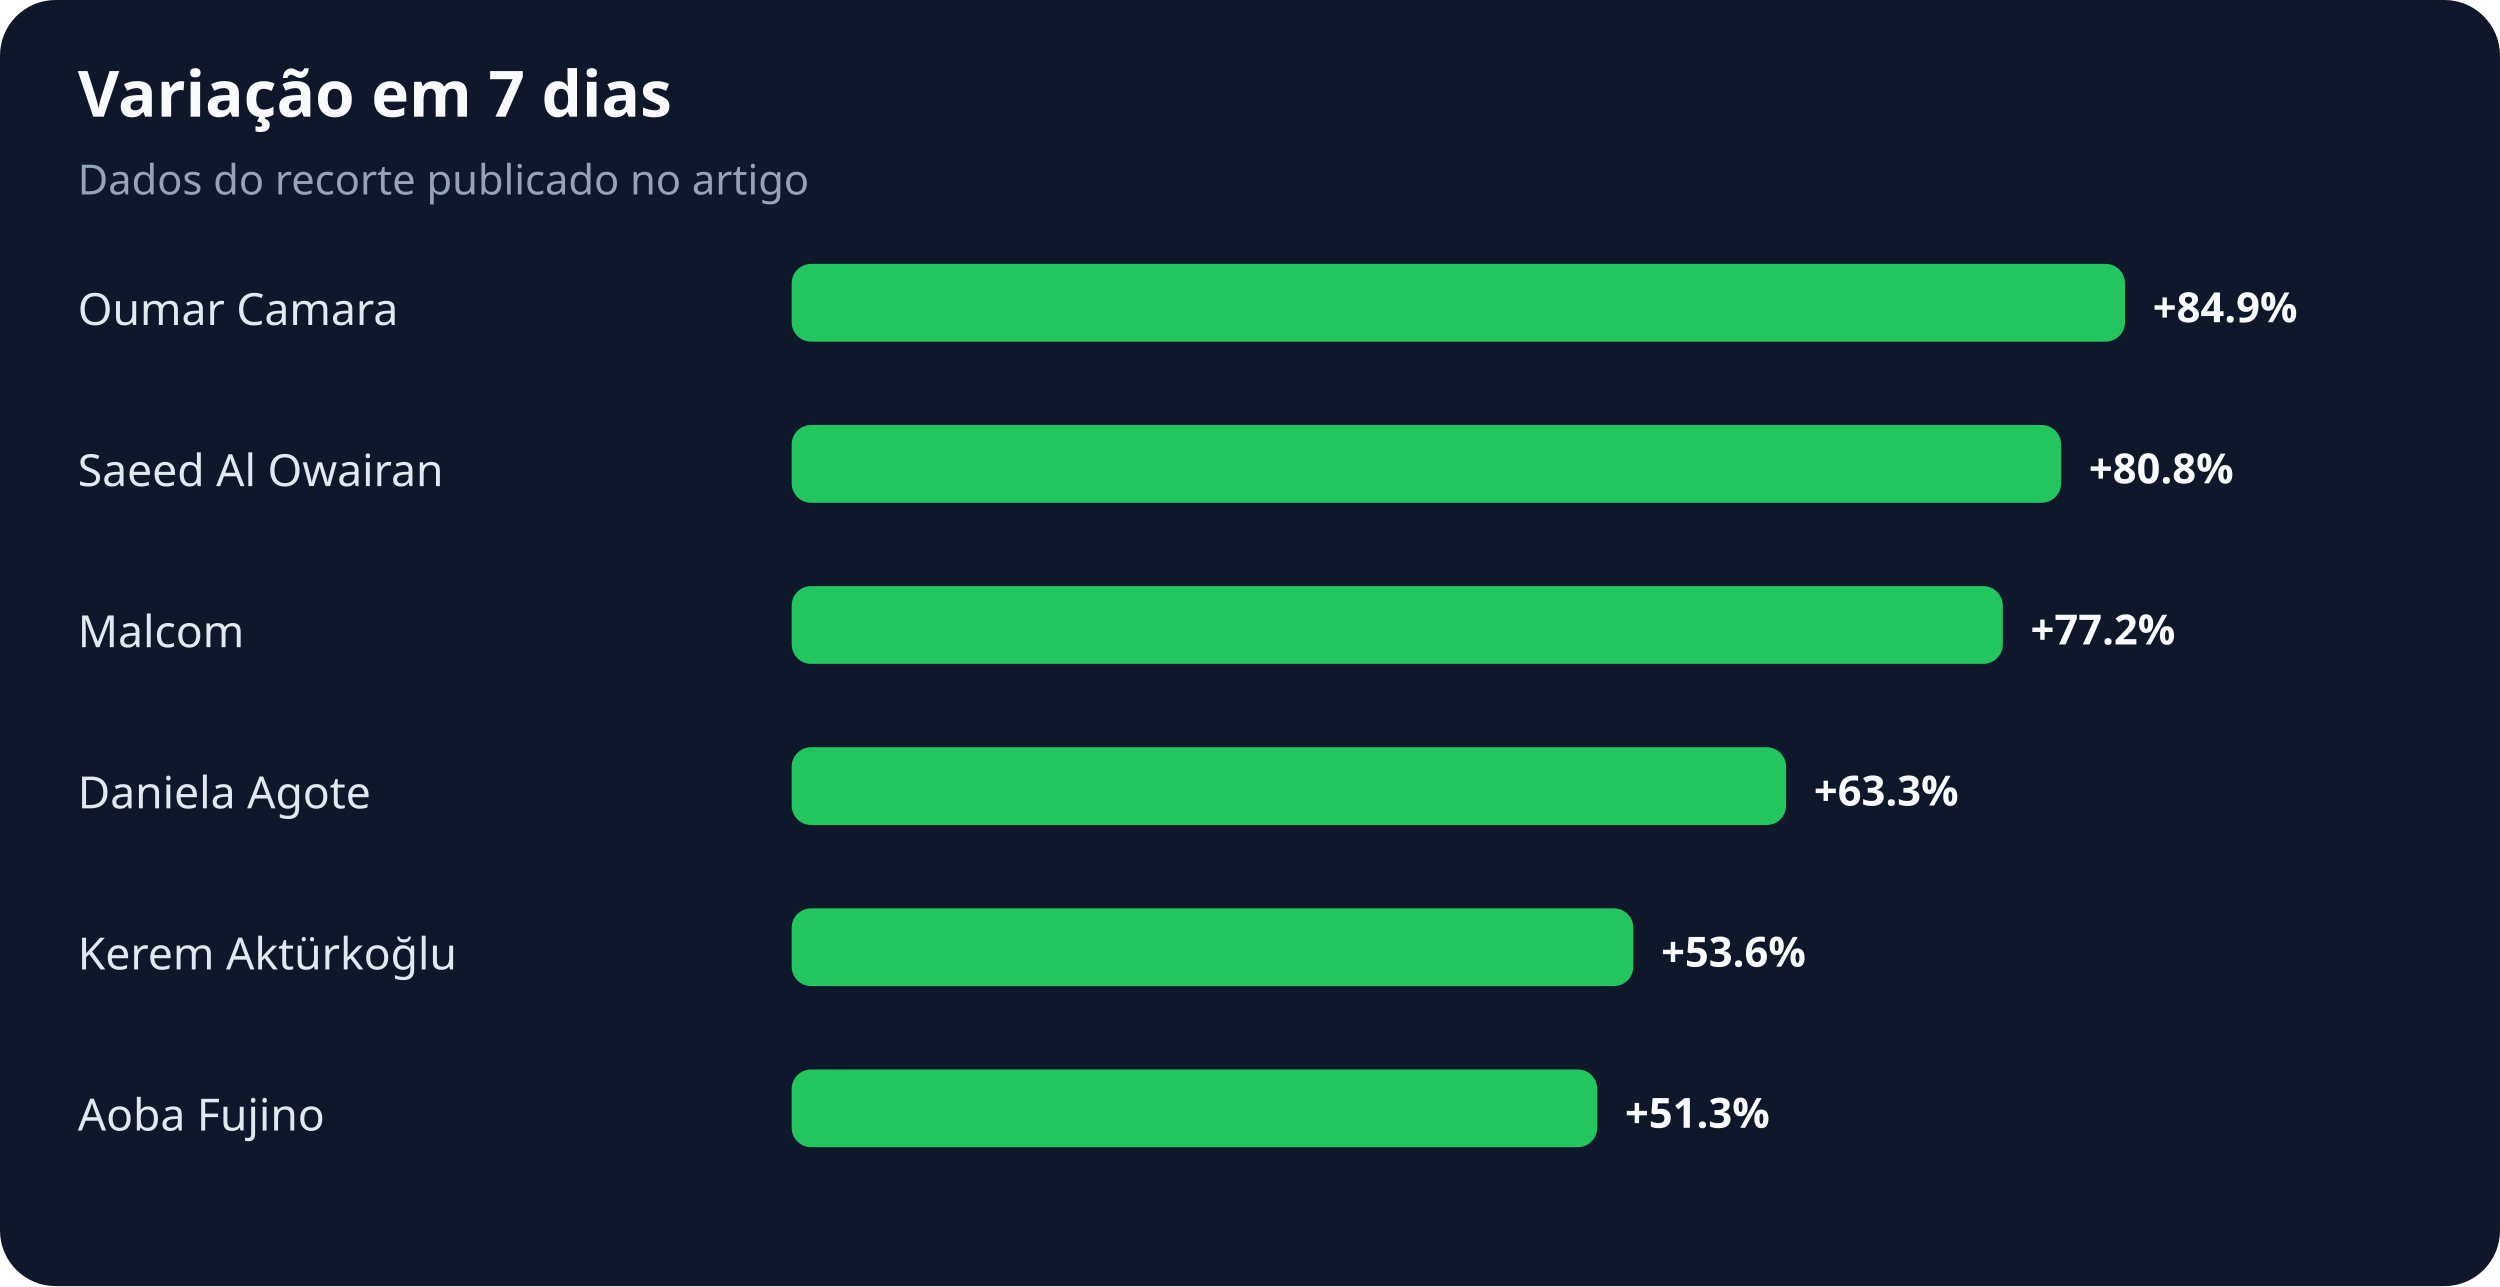
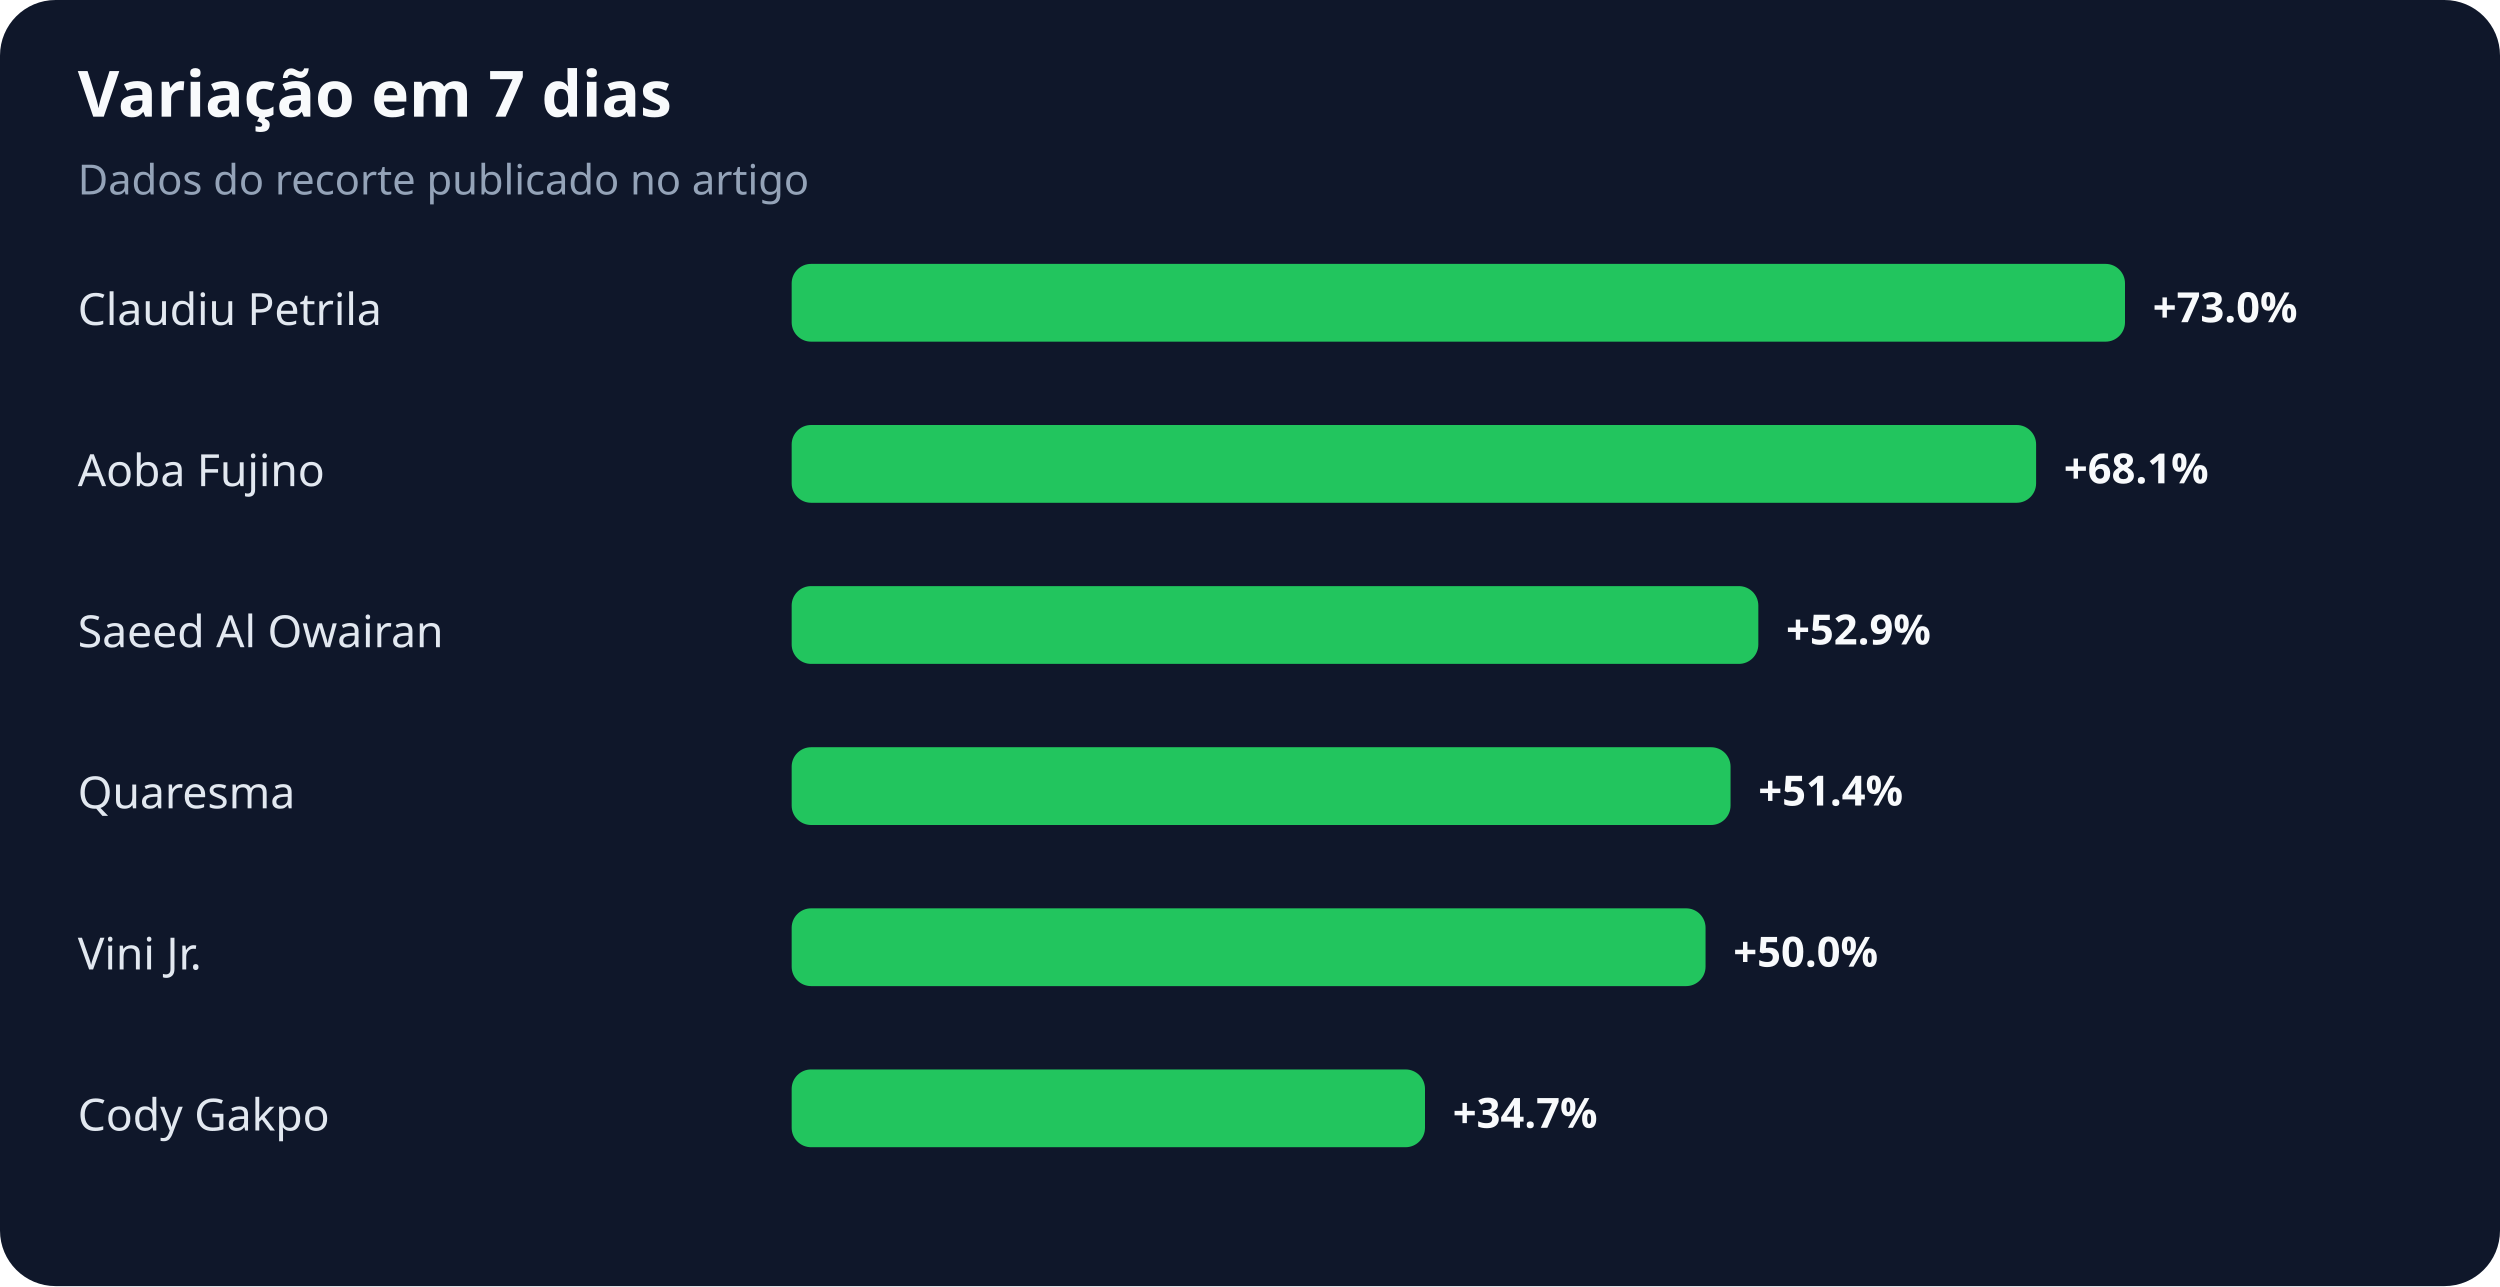
<svg xmlns="http://www.w3.org/2000/svg" width="900" height="463" viewBox="0 0 900 463" role="img" aria-labelledby="title desc">
  <rect width="100%" height="100%" rx="20" fill="#0f172a" />
  <text x="28" y="42" fill="#f8fafc" font-family="system-ui,sans-serif" font-size="23" font-weight="700">Variação em 7 dias</text>
  <text x="28" y="70" fill="#94a3b8" font-family="system-ui,sans-serif" font-size="15">Dados do recorte publicado no artigo</text>
-   <text x="28" y="117" fill="#e2e8f0" font-family="system-ui,sans-serif" font-size="16">Oumar Camara</text>
+   <text x="28" y="117" fill="#e2e8f0" font-family="system-ui,sans-serif" font-size="16">Claudiu Petrila</text>
  <rect x="285" y="95" width="480" height="28" rx="7" fill="#22c55e" />
-   <text x="775" y="116" fill="#f8fafc" font-family="system-ui,sans-serif" font-size="15" font-weight="700">+84.9%</text>
-   <text x="28" y="175" fill="#e2e8f0" font-family="system-ui,sans-serif" font-size="16">Saeed Al Owairan</text>
-   <rect x="285" y="153" width="457" height="28" rx="7" fill="#22c55e" />
-   <text x="752" y="174" fill="#f8fafc" font-family="system-ui,sans-serif" font-size="15" font-weight="700">+80.8%</text>
-   <text x="28" y="233" fill="#e2e8f0" font-family="system-ui,sans-serif" font-size="16">Malcom</text>
-   <rect x="285" y="211" width="436" height="28" rx="7" fill="#22c55e" />
-   <text x="731" y="232" fill="#f8fafc" font-family="system-ui,sans-serif" font-size="15" font-weight="700">+77.2%</text>
-   <text x="28" y="291" fill="#e2e8f0" font-family="system-ui,sans-serif" font-size="16">Daniela Agote</text>
-   <rect x="285" y="269" width="358" height="28" rx="7" fill="#22c55e" />
-   <text x="653" y="290" fill="#f8fafc" font-family="system-ui,sans-serif" font-size="15" font-weight="700">+63.3%</text>
-   <text x="28" y="349" fill="#e2e8f0" font-family="system-ui,sans-serif" font-size="16">Kerem Aktürkoğlu</text>
-   <rect x="285" y="327" width="303" height="28" rx="7" fill="#22c55e" />
-   <text x="598" y="348" fill="#f8fafc" font-family="system-ui,sans-serif" font-size="15" font-weight="700">+53.6%</text>
-   <text x="28" y="407" fill="#e2e8f0" font-family="system-ui,sans-serif" font-size="16">Aoba Fujino</text>
-   <rect x="285" y="385" width="290" height="28" rx="7" fill="#22c55e" />
-   <text x="585" y="406" fill="#f8fafc" font-family="system-ui,sans-serif" font-size="15" font-weight="700">+51.3%</text>
+   <text x="775" y="116" fill="#f8fafc" font-family="system-ui,sans-serif" font-size="15" font-weight="700">+73.0%</text>
+   <text x="28" y="175" fill="#e2e8f0" font-family="system-ui,sans-serif" font-size="16">Aoba Fujino</text>
+   <rect x="285" y="153" width="448" height="28" rx="7" fill="#22c55e" />
+   <text x="743" y="174" fill="#f8fafc" font-family="system-ui,sans-serif" font-size="15" font-weight="700">+68.1%</text>
+   <text x="28" y="233" fill="#e2e8f0" font-family="system-ui,sans-serif" font-size="16">Saeed Al Owairan</text>
+   <rect x="285" y="211" width="348" height="28" rx="7" fill="#22c55e" />
+   <text x="643" y="232" fill="#f8fafc" font-family="system-ui,sans-serif" font-size="15" font-weight="700">+52.9%</text>
+   <text x="28" y="291" fill="#e2e8f0" font-family="system-ui,sans-serif" font-size="16">Quaresma</text>
+   <rect x="285" y="269" width="338" height="28" rx="7" fill="#22c55e" />
+   <text x="633" y="290" fill="#f8fafc" font-family="system-ui,sans-serif" font-size="15" font-weight="700">+51.4%</text>
+   <text x="28" y="349" fill="#e2e8f0" font-family="system-ui,sans-serif" font-size="16">Vini Jr.</text>
+   <rect x="285" y="327" width="329" height="28" rx="7" fill="#22c55e" />
+   <text x="624" y="348" fill="#f8fafc" font-family="system-ui,sans-serif" font-size="15" font-weight="700">+50.0%</text>
+   <text x="28" y="407" fill="#e2e8f0" font-family="system-ui,sans-serif" font-size="16">Cody Gakpo</text>
+   <rect x="285" y="385" width="228" height="28" rx="7" fill="#22c55e" />
+   <text x="523" y="406" fill="#f8fafc" font-family="system-ui,sans-serif" font-size="15" font-weight="700">+34.7%</text>
</svg>
